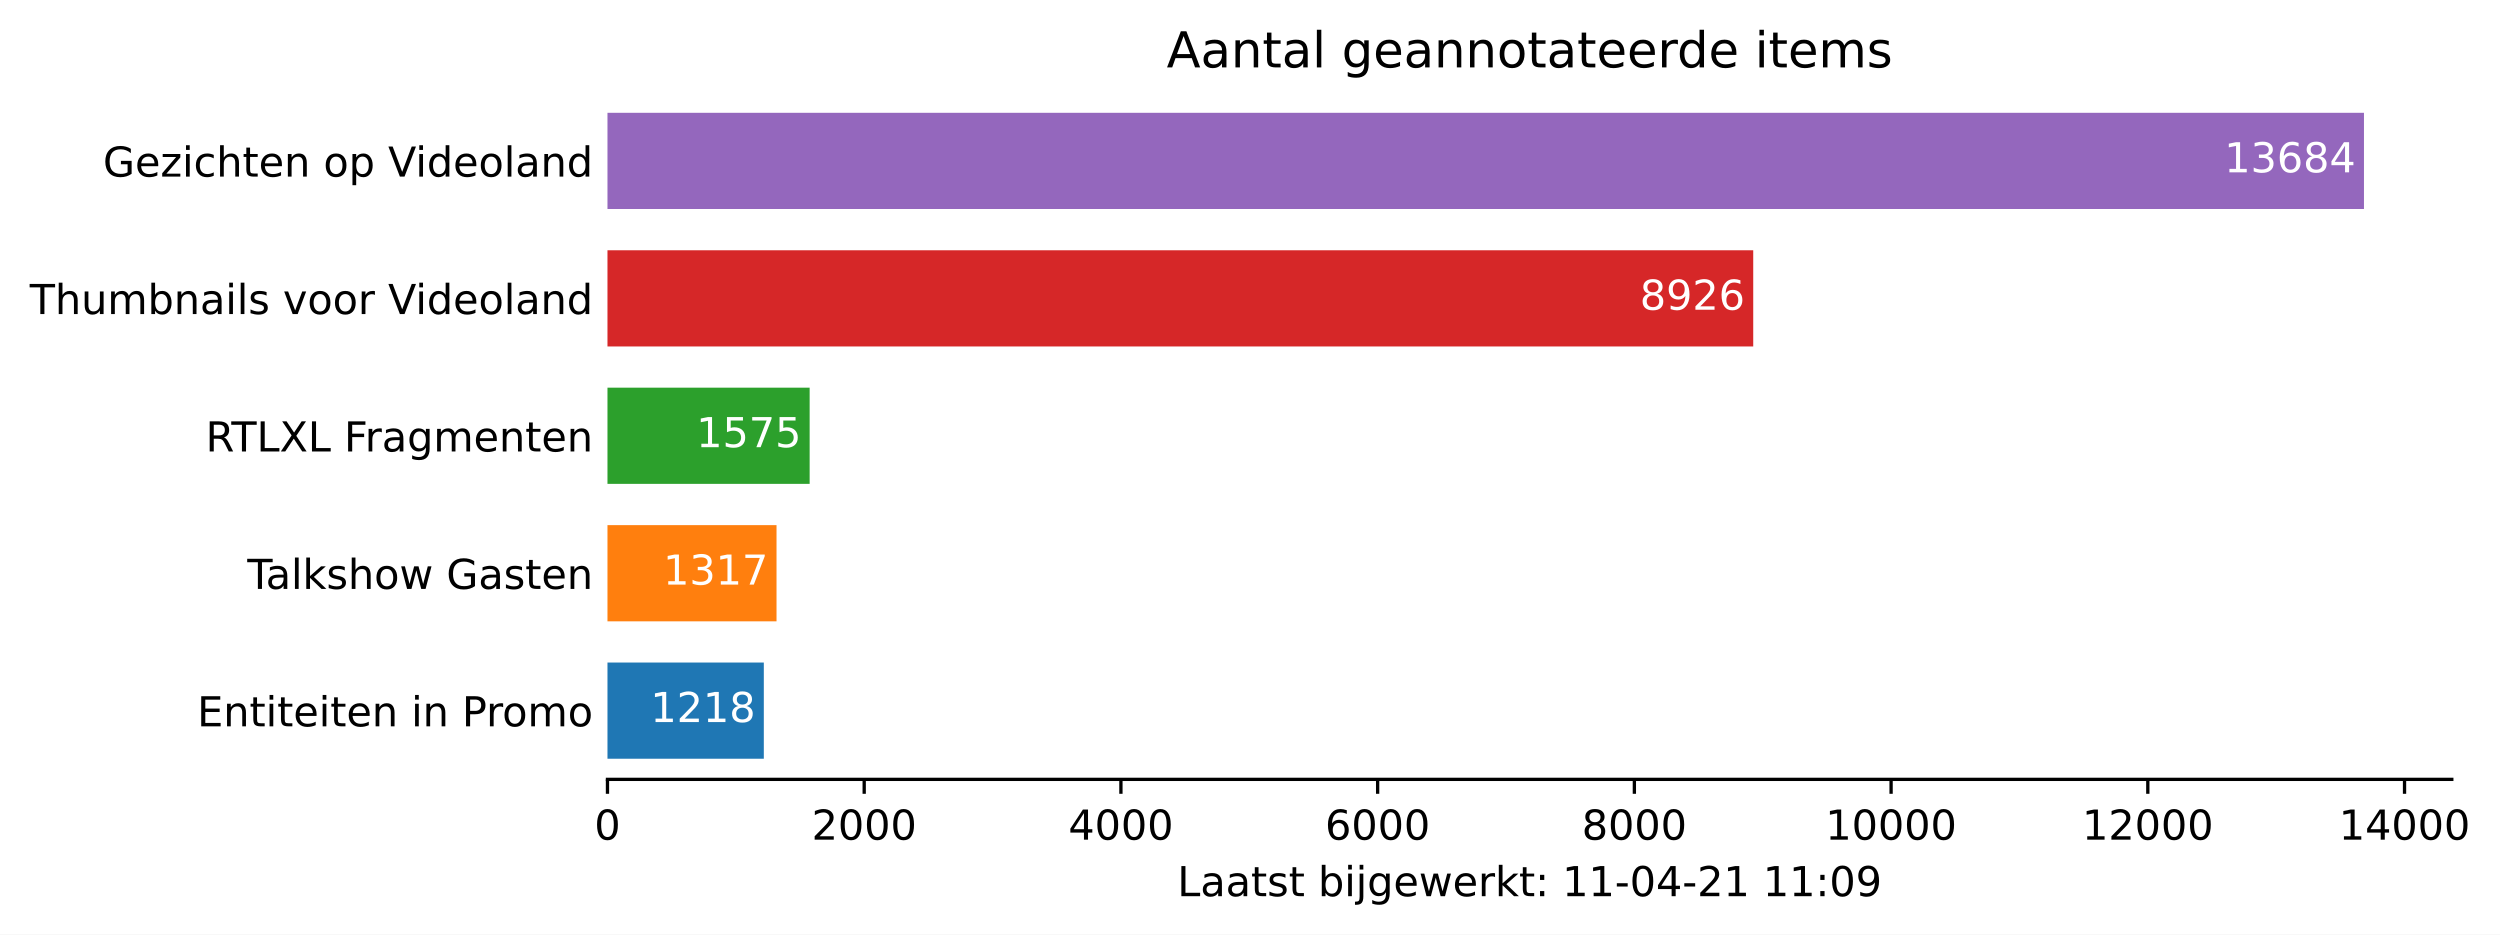
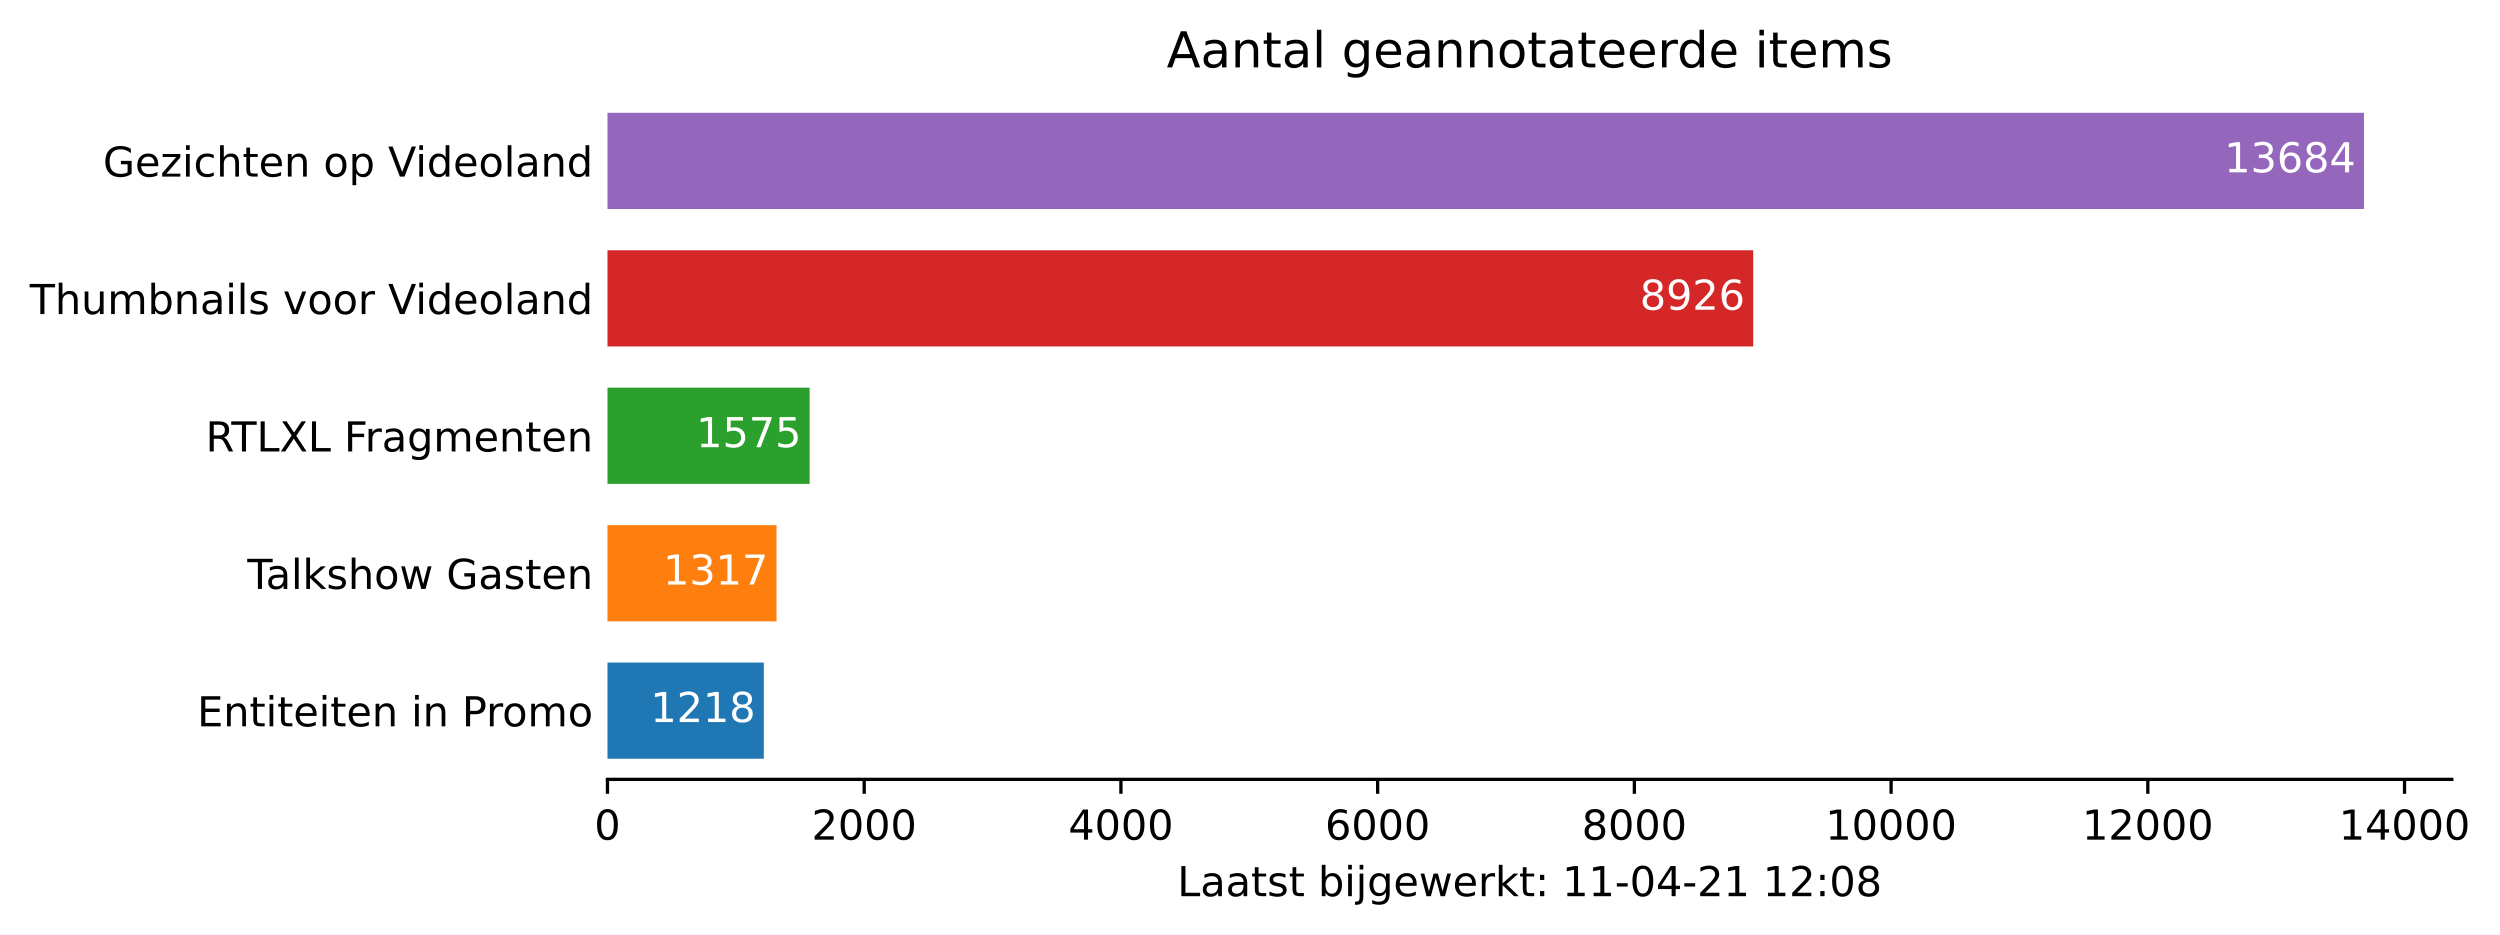
<svg xmlns="http://www.w3.org/2000/svg" xmlns:xlink="http://www.w3.org/1999/xlink" height="226.194pt" version="1.1" viewBox="0 0 605.1 226.194" width="605.1pt">
  <defs>
    <style type="text/css">*{stroke-linecap:butt;stroke-linejoin:round;}</style>
  </defs>
  <g id="figure_1">
    <g id="patch_1">
      <path d="M 0 226.194  L 605.1 226.194  L 605.1 0  L 0 0  z " style="fill:#ffffff;" />
    </g>
    <g id="axes_1">
      <g id="patch_2">
        <path d="M 147.033 188.638  L 593.433 188.638  L 593.433 22.318  L 147.033 22.318  z " style="fill:#ffffff;" />
      </g>
      <g id="patch_3">
-         <path clip-path="url(#pf1ba645041)" d="M 147.033 183.649  L 184.874 183.649  L 184.874 160.364  L 147.033 160.364  z " style="fill:#1f77b4;" />
+         <path clip-path="url(#p47032bf82a)" d="M 147.033 183.649  L 184.874 183.649  L 184.874 160.364  L 147.033 160.364  z " style="fill:#1f77b4;" />
      </g>
      <g id="patch_4">
-         <path clip-path="url(#pf1ba645041)" d="M 147.033 150.385  L 187.95 150.385  L 187.95 127.1  L 147.033 127.1  z " style="fill:#ff7f0e;" />
+         <path clip-path="url(#p47032bf82a)" d="M 147.033 150.385  L 187.95 150.385  L 187.95 127.1  L 147.033 127.1  z " style="fill:#ff7f0e;" />
      </g>
      <g id="patch_5">
-         <path clip-path="url(#pf1ba645041)" d="M 147.033 117.121  L 195.966 117.121  L 195.966 93.836  L 147.033 93.836  z " style="fill:#2ca02c;" />
+         <path clip-path="url(#p47032bf82a)" d="M 147.033 117.121  L 195.966 117.121  L 195.966 93.836  L 147.033 93.836  z " style="fill:#2ca02c;" />
      </g>
      <g id="patch_6">
-         <path clip-path="url(#pf1ba645041)" d="M 147.033 83.857  L 424.351 83.857  L 424.351 60.572  L 147.033 60.572  z " style="fill:#d62728;" />
+         <path clip-path="url(#p47032bf82a)" d="M 147.033 83.857  L 424.351 83.857  L 424.351 60.572  L 147.033 60.572  z " style="fill:#d62728;" />
      </g>
      <g id="patch_7">
-         <path clip-path="url(#pf1ba645041)" d="M 147.033 50.593  L 572.176 50.593  L 572.176 27.308  L 147.033 27.308  z " style="fill:#9467bd;" />
+         <path clip-path="url(#p47032bf82a)" d="M 147.033 50.593  L 572.176 50.593  L 572.176 27.308  L 147.033 27.308  z " style="fill:#9467bd;" />
      </g>
      <g id="matplotlib.axis_1">
        <g id="xtick_1">
          <g id="line2d_1">
            <defs>
-               <path d="M 0 0  L 0 3.5  " id="m67800d80fa" style="stroke:#000000;stroke-width:0.8;" />
+               <path d="M 0 0  L 0 3.5  " id="me82527de02" style="stroke:#000000;stroke-width:0.8;" />
            </defs>
            <g>
-               <use style="stroke:#000000;stroke-width:0.8;" x="147.033" xlink:href="#m67800d80fa" y="188.638" />
+               <use style="stroke:#000000;stroke-width:0.8;" x="147.033" xlink:href="#me82527de02" y="188.638" />
            </g>
          </g>
          <g id="text_1">
            <g transform="translate(143.8516 203.2366)scale(0.1 -0.1)">
              <defs>
                <path d="M 2034 4250  Q 1547 4250 1301 3770  Q 1056 3291 1056 2328  Q 1056 1369 1301 889  Q 1547 409 2034 409  Q 2525 409 2770 889  Q 3016 1369 3016 2328  Q 3016 3291 2770 3770  Q 2525 4250 2034 4250  z M 2034 4750  Q 2819 4750 3233 4129  Q 3647 3509 3647 2328  Q 3647 1150 3233 529  Q 2819 -91 2034 -91  Q 1250 -91 836 529  Q 422 1150 422 2328  Q 422 3509 836 4129  Q 1250 4750 2034 4750  z " id="DejaVuSans-30" transform="scale(0.015625)" />
              </defs>
              <use xlink:href="#DejaVuSans-30" />
            </g>
          </g>
        </g>
        <g id="xtick_2">
          <g id="line2d_2">
            <g>
-               <use style="stroke:#000000;stroke-width:0.8;" x="209.17" xlink:href="#m67800d80fa" y="188.638" />
+               <use style="stroke:#000000;stroke-width:0.8;" x="209.17" xlink:href="#me82527de02" y="188.638" />
            </g>
          </g>
          <g id="text_2">
            <g transform="translate(196.445 203.2366)scale(0.1 -0.1)">
              <defs>
                <path d="M 1228 531  L 3431 531  L 3431 0  L 469 0  L 469 531  Q 828 903 1448 1529  Q 2069 2156 2228 2338  Q 2531 2678 2651 2914  Q 2772 3150 2772 3378  Q 2772 3750 2511 3984  Q 2250 4219 1831 4219  Q 1534 4219 1204 4116  Q 875 4013 500 3803  L 500 4441  Q 881 4594 1212 4672  Q 1544 4750 1819 4750  Q 2544 4750 2975 4387  Q 3406 4025 3406 3419  Q 3406 3131 3298 2873  Q 3191 2616 2906 2266  Q 2828 2175 2409 1742  Q 1991 1309 1228 531  z " id="DejaVuSans-32" transform="scale(0.015625)" />
              </defs>
              <use xlink:href="#DejaVuSans-32" />
              <use x="63.623" xlink:href="#DejaVuSans-30" />
              <use x="127.246" xlink:href="#DejaVuSans-30" />
              <use x="190.869" xlink:href="#DejaVuSans-30" />
            </g>
          </g>
        </g>
        <g id="xtick_3">
          <g id="line2d_3">
            <g>
-               <use style="stroke:#000000;stroke-width:0.8;" x="271.307" xlink:href="#m67800d80fa" y="188.638" />
+               <use style="stroke:#000000;stroke-width:0.8;" x="271.307" xlink:href="#me82527de02" y="188.638" />
            </g>
          </g>
          <g id="text_3">
            <g transform="translate(258.5823 203.2366)scale(0.1 -0.1)">
              <defs>
                <path d="M 2419 4116  L 825 1625  L 2419 1625  L 2419 4116  z M 2253 4666  L 3047 4666  L 3047 1625  L 3713 1625  L 3713 1100  L 3047 1100  L 3047 0  L 2419 0  L 2419 1100  L 313 1100  L 313 1709  L 2253 4666  z " id="DejaVuSans-34" transform="scale(0.015625)" />
              </defs>
              <use xlink:href="#DejaVuSans-34" />
              <use x="63.623" xlink:href="#DejaVuSans-30" />
              <use x="127.246" xlink:href="#DejaVuSans-30" />
              <use x="190.869" xlink:href="#DejaVuSans-30" />
            </g>
          </g>
        </g>
        <g id="xtick_4">
          <g id="line2d_4">
            <g>
-               <use style="stroke:#000000;stroke-width:0.8;" x="333.444" xlink:href="#m67800d80fa" y="188.638" />
+               <use style="stroke:#000000;stroke-width:0.8;" x="333.444" xlink:href="#me82527de02" y="188.638" />
            </g>
          </g>
          <g id="text_4">
            <g transform="translate(320.7195 203.2366)scale(0.1 -0.1)">
              <defs>
                <path d="M 2113 2584  Q 1688 2584 1439 2293  Q 1191 2003 1191 1497  Q 1191 994 1439 701  Q 1688 409 2113 409  Q 2538 409 2786 701  Q 3034 994 3034 1497  Q 3034 2003 2786 2293  Q 2538 2584 2113 2584  z M 3366 4563  L 3366 3988  Q 3128 4100 2886 4159  Q 2644 4219 2406 4219  Q 1781 4219 1451 3797  Q 1122 3375 1075 2522  Q 1259 2794 1537 2939  Q 1816 3084 2150 3084  Q 2853 3084 3261 2657  Q 3669 2231 3669 1497  Q 3669 778 3244 343  Q 2819 -91 2113 -91  Q 1303 -91 875 529  Q 447 1150 447 2328  Q 447 3434 972 4092  Q 1497 4750 2381 4750  Q 2619 4750 2861 4703  Q 3103 4656 3366 4563  z " id="DejaVuSans-36" transform="scale(0.015625)" />
              </defs>
              <use xlink:href="#DejaVuSans-36" />
              <use x="63.623" xlink:href="#DejaVuSans-30" />
              <use x="127.246" xlink:href="#DejaVuSans-30" />
              <use x="190.869" xlink:href="#DejaVuSans-30" />
            </g>
          </g>
        </g>
        <g id="xtick_5">
          <g id="line2d_5">
            <g>
-               <use style="stroke:#000000;stroke-width:0.8;" x="395.582" xlink:href="#m67800d80fa" y="188.638" />
+               <use style="stroke:#000000;stroke-width:0.8;" x="395.582" xlink:href="#me82527de02" y="188.638" />
            </g>
          </g>
          <g id="text_5">
            <g transform="translate(382.8567 203.2366)scale(0.1 -0.1)">
              <defs>
                <path d="M 2034 2216  Q 1584 2216 1326 1975  Q 1069 1734 1069 1313  Q 1069 891 1326 650  Q 1584 409 2034 409  Q 2484 409 2743 651  Q 3003 894 3003 1313  Q 3003 1734 2745 1975  Q 2488 2216 2034 2216  z M 1403 2484  Q 997 2584 770 2862  Q 544 3141 544 3541  Q 544 4100 942 4425  Q 1341 4750 2034 4750  Q 2731 4750 3128 4425  Q 3525 4100 3525 3541  Q 3525 3141 3298 2862  Q 3072 2584 2669 2484  Q 3125 2378 3379 2068  Q 3634 1759 3634 1313  Q 3634 634 3220 271  Q 2806 -91 2034 -91  Q 1263 -91 848 271  Q 434 634 434 1313  Q 434 1759 690 2068  Q 947 2378 1403 2484  z M 1172 3481  Q 1172 3119 1398 2916  Q 1625 2713 2034 2713  Q 2441 2713 2670 2916  Q 2900 3119 2900 3481  Q 2900 3844 2670 4047  Q 2441 4250 2034 4250  Q 1625 4250 1398 4047  Q 1172 3844 1172 3481  z " id="DejaVuSans-38" transform="scale(0.015625)" />
              </defs>
              <use xlink:href="#DejaVuSans-38" />
              <use x="63.623" xlink:href="#DejaVuSans-30" />
              <use x="127.246" xlink:href="#DejaVuSans-30" />
              <use x="190.869" xlink:href="#DejaVuSans-30" />
            </g>
          </g>
        </g>
        <g id="xtick_6">
          <g id="line2d_6">
            <g>
-               <use style="stroke:#000000;stroke-width:0.8;" x="457.719" xlink:href="#m67800d80fa" y="188.638" />
+               <use style="stroke:#000000;stroke-width:0.8;" x="457.719" xlink:href="#me82527de02" y="188.638" />
            </g>
          </g>
          <g id="text_6">
            <g transform="translate(441.8127 203.2366)scale(0.1 -0.1)">
              <defs>
                <path d="M 794 531  L 1825 531  L 1825 4091  L 703 3866  L 703 4441  L 1819 4666  L 2450 4666  L 2450 531  L 3481 531  L 3481 0  L 794 0  L 794 531  z " id="DejaVuSans-31" transform="scale(0.015625)" />
              </defs>
              <use xlink:href="#DejaVuSans-31" />
              <use x="63.623" xlink:href="#DejaVuSans-30" />
              <use x="127.246" xlink:href="#DejaVuSans-30" />
              <use x="190.869" xlink:href="#DejaVuSans-30" />
              <use x="254.492" xlink:href="#DejaVuSans-30" />
            </g>
          </g>
        </g>
        <g id="xtick_7">
          <g id="line2d_7">
            <g>
-               <use style="stroke:#000000;stroke-width:0.8;" x="519.856" xlink:href="#m67800d80fa" y="188.638" />
+               <use style="stroke:#000000;stroke-width:0.8;" x="519.856" xlink:href="#me82527de02" y="188.638" />
            </g>
          </g>
          <g id="text_7">
            <g transform="translate(503.9499 203.2366)scale(0.1 -0.1)">
              <use xlink:href="#DejaVuSans-31" />
              <use x="63.623" xlink:href="#DejaVuSans-32" />
              <use x="127.246" xlink:href="#DejaVuSans-30" />
              <use x="190.869" xlink:href="#DejaVuSans-30" />
              <use x="254.492" xlink:href="#DejaVuSans-30" />
            </g>
          </g>
        </g>
        <g id="xtick_8">
          <g id="line2d_8">
            <g>
-               <use style="stroke:#000000;stroke-width:0.8;" x="581.993" xlink:href="#m67800d80fa" y="188.638" />
+               <use style="stroke:#000000;stroke-width:0.8;" x="581.993" xlink:href="#me82527de02" y="188.638" />
            </g>
          </g>
          <g id="text_8">
            <g transform="translate(566.0871 203.2366)scale(0.1 -0.1)">
              <use xlink:href="#DejaVuSans-31" />
              <use x="63.623" xlink:href="#DejaVuSans-34" />
              <use x="127.246" xlink:href="#DejaVuSans-30" />
              <use x="190.869" xlink:href="#DejaVuSans-30" />
              <use x="254.492" xlink:href="#DejaVuSans-30" />
            </g>
          </g>
        </g>
        <g id="text_9">
          <g transform="translate(284.9578 216.9147)scale(0.1 -0.1)">
            <defs>
              <path d="M 628 4666  L 1259 4666  L 1259 531  L 3531 531  L 3531 0  L 628 0  L 628 4666  z " id="DejaVuSans-4c" transform="scale(0.015625)" />
              <path d="M 2194 1759  Q 1497 1759 1228 1600  Q 959 1441 959 1056  Q 959 750 1161 570  Q 1363 391 1709 391  Q 2188 391 2477 730  Q 2766 1069 2766 1631  L 2766 1759  L 2194 1759  z M 3341 1997  L 3341 0  L 2766 0  L 2766 531  Q 2569 213 2275 61  Q 1981 -91 1556 -91  Q 1019 -91 701 211  Q 384 513 384 1019  Q 384 1609 779 1909  Q 1175 2209 1959 2209  L 2766 2209  L 2766 2266  Q 2766 2663 2505 2880  Q 2244 3097 1772 3097  Q 1472 3097 1187 3025  Q 903 2953 641 2809  L 641 3341  Q 956 3463 1253 3523  Q 1550 3584 1831 3584  Q 2591 3584 2966 3190  Q 3341 2797 3341 1997  z " id="DejaVuSans-61" transform="scale(0.015625)" />
              <path d="M 1172 4494  L 1172 3500  L 2356 3500  L 2356 3053  L 1172 3053  L 1172 1153  Q 1172 725 1289 603  Q 1406 481 1766 481  L 2356 481  L 2356 0  L 1766 0  Q 1100 0 847 248  Q 594 497 594 1153  L 594 3053  L 172 3053  L 172 3500  L 594 3500  L 594 4494  L 1172 4494  z " id="DejaVuSans-74" transform="scale(0.015625)" />
              <path d="M 2834 3397  L 2834 2853  Q 2591 2978 2328 3040  Q 2066 3103 1784 3103  Q 1356 3103 1142 2972  Q 928 2841 928 2578  Q 928 2378 1081 2264  Q 1234 2150 1697 2047  L 1894 2003  Q 2506 1872 2764 1633  Q 3022 1394 3022 966  Q 3022 478 2636 193  Q 2250 -91 1575 -91  Q 1294 -91 989 -36  Q 684 19 347 128  L 347 722  Q 666 556 975 473  Q 1284 391 1588 391  Q 1994 391 2212 530  Q 2431 669 2431 922  Q 2431 1156 2273 1281  Q 2116 1406 1581 1522  L 1381 1569  Q 847 1681 609 1914  Q 372 2147 372 2553  Q 372 3047 722 3315  Q 1072 3584 1716 3584  Q 2034 3584 2315 3537  Q 2597 3491 2834 3397  z " id="DejaVuSans-73" transform="scale(0.015625)" />
              <path id="DejaVuSans-20" transform="scale(0.015625)" />
              <path d="M 3116 1747  Q 3116 2381 2855 2742  Q 2594 3103 2138 3103  Q 1681 3103 1420 2742  Q 1159 2381 1159 1747  Q 1159 1113 1420 752  Q 1681 391 2138 391  Q 2594 391 2855 752  Q 3116 1113 3116 1747  z M 1159 2969  Q 1341 3281 1617 3432  Q 1894 3584 2278 3584  Q 2916 3584 3314 3078  Q 3713 2572 3713 1747  Q 3713 922 3314 415  Q 2916 -91 2278 -91  Q 1894 -91 1617 61  Q 1341 213 1159 525  L 1159 0  L 581 0  L 581 4863  L 1159 4863  L 1159 2969  z " id="DejaVuSans-62" transform="scale(0.015625)" />
              <path d="M 603 3500  L 1178 3500  L 1178 0  L 603 0  L 603 3500  z M 603 4863  L 1178 4863  L 1178 4134  L 603 4134  L 603 4863  z " id="DejaVuSans-69" transform="scale(0.015625)" />
              <path d="M 603 3500  L 1178 3500  L 1178 -63  Q 1178 -731 923 -1031  Q 669 -1331 103 -1331  L -116 -1331  L -116 -844  L 38 -844  Q 366 -844 484 -692  Q 603 -541 603 -63  L 603 3500  z M 603 4863  L 1178 4863  L 1178 4134  L 603 4134  L 603 4863  z " id="DejaVuSans-6a" transform="scale(0.015625)" />
              <path d="M 2906 1791  Q 2906 2416 2648 2759  Q 2391 3103 1925 3103  Q 1463 3103 1205 2759  Q 947 2416 947 1791  Q 947 1169 1205 825  Q 1463 481 1925 481  Q 2391 481 2648 825  Q 2906 1169 2906 1791  z M 3481 434  Q 3481 -459 3084 -895  Q 2688 -1331 1869 -1331  Q 1566 -1331 1297 -1286  Q 1028 -1241 775 -1147  L 775 -588  Q 1028 -725 1275 -790  Q 1522 -856 1778 -856  Q 2344 -856 2625 -561  Q 2906 -266 2906 331  L 2906 616  Q 2728 306 2450 153  Q 2172 0 1784 0  Q 1141 0 747 490  Q 353 981 353 1791  Q 353 2603 747 3093  Q 1141 3584 1784 3584  Q 2172 3584 2450 3431  Q 2728 3278 2906 2969  L 2906 3500  L 3481 3500  L 3481 434  z " id="DejaVuSans-67" transform="scale(0.015625)" />
              <path d="M 3597 1894  L 3597 1613  L 953 1613  Q 991 1019 1311 708  Q 1631 397 2203 397  Q 2534 397 2845 478  Q 3156 559 3463 722  L 3463 178  Q 3153 47 2828 -22  Q 2503 -91 2169 -91  Q 1331 -91 842 396  Q 353 884 353 1716  Q 353 2575 817 3079  Q 1281 3584 2069 3584  Q 2775 3584 3186 3129  Q 3597 2675 3597 1894  z M 3022 2063  Q 3016 2534 2758 2815  Q 2500 3097 2075 3097  Q 1594 3097 1305 2825  Q 1016 2553 972 2059  L 3022 2063  z " id="DejaVuSans-65" transform="scale(0.015625)" />
              <path d="M 269 3500  L 844 3500  L 1563 769  L 2278 3500  L 2956 3500  L 3675 769  L 4391 3500  L 4966 3500  L 4050 0  L 3372 0  L 2619 2869  L 1863 0  L 1184 0  L 269 3500  z " id="DejaVuSans-77" transform="scale(0.015625)" />
              <path d="M 2631 2963  Q 2534 3019 2420 3045  Q 2306 3072 2169 3072  Q 1681 3072 1420 2755  Q 1159 2438 1159 1844  L 1159 0  L 581 0  L 581 3500  L 1159 3500  L 1159 2956  Q 1341 3275 1631 3429  Q 1922 3584 2338 3584  Q 2397 3584 2469 3576  Q 2541 3569 2628 3553  L 2631 2963  z " id="DejaVuSans-72" transform="scale(0.015625)" />
              <path d="M 581 4863  L 1159 4863  L 1159 1991  L 2875 3500  L 3609 3500  L 1753 1863  L 3688 0  L 2938 0  L 1159 1709  L 1159 0  L 581 0  L 581 4863  z " id="DejaVuSans-6b" transform="scale(0.015625)" />
              <path d="M 750 794  L 1409 794  L 1409 0  L 750 0  L 750 794  z M 750 3309  L 1409 3309  L 1409 2516  L 750 2516  L 750 3309  z " id="DejaVuSans-3a" transform="scale(0.015625)" />
              <path d="M 313 2009  L 1997 2009  L 1997 1497  L 313 1497  L 313 2009  z " id="DejaVuSans-2d" transform="scale(0.015625)" />
-               <path d="M 703 97  L 703 672  Q 941 559 1184 500  Q 1428 441 1663 441  Q 2288 441 2617 861  Q 2947 1281 2994 2138  Q 2813 1869 2534 1725  Q 2256 1581 1919 1581  Q 1219 1581 811 2004  Q 403 2428 403 3163  Q 403 3881 828 4315  Q 1253 4750 1959 4750  Q 2769 4750 3195 4129  Q 3622 3509 3622 2328  Q 3622 1225 3098 567  Q 2575 -91 1691 -91  Q 1453 -91 1209 -44  Q 966 3 703 97  z M 1959 2075  Q 2384 2075 2632 2365  Q 2881 2656 2881 3163  Q 2881 3666 2632 3958  Q 2384 4250 1959 4250  Q 1534 4250 1286 3958  Q 1038 3666 1038 3163  Q 1038 2656 1286 2365  Q 1534 2075 1959 2075  z " id="DejaVuSans-39" transform="scale(0.015625)" />
            </defs>
            <use xlink:href="#DejaVuSans-4c" />
            <use x="55.713" xlink:href="#DejaVuSans-61" />
            <use x="116.992" xlink:href="#DejaVuSans-61" />
            <use x="178.271" xlink:href="#DejaVuSans-74" />
            <use x="217.48" xlink:href="#DejaVuSans-73" />
            <use x="269.58" xlink:href="#DejaVuSans-74" />
            <use x="308.789" xlink:href="#DejaVuSans-20" />
            <use x="340.576" xlink:href="#DejaVuSans-62" />
            <use x="404.053" xlink:href="#DejaVuSans-69" />
            <use x="431.836" xlink:href="#DejaVuSans-6a" />
            <use x="459.619" xlink:href="#DejaVuSans-67" />
            <use x="523.096" xlink:href="#DejaVuSans-65" />
            <use x="584.619" xlink:href="#DejaVuSans-77" />
            <use x="666.406" xlink:href="#DejaVuSans-65" />
            <use x="727.93" xlink:href="#DejaVuSans-72" />
            <use x="769.043" xlink:href="#DejaVuSans-6b" />
            <use x="826.953" xlink:href="#DejaVuSans-74" />
            <use x="866.162" xlink:href="#DejaVuSans-3a" />
            <use x="899.854" xlink:href="#DejaVuSans-20" />
            <use x="931.641" xlink:href="#DejaVuSans-31" />
            <use x="995.264" xlink:href="#DejaVuSans-31" />
            <use x="1058.887" xlink:href="#DejaVuSans-2d" />
            <use x="1094.971" xlink:href="#DejaVuSans-30" />
            <use x="1158.594" xlink:href="#DejaVuSans-34" />
            <use x="1222.217" xlink:href="#DejaVuSans-2d" />
            <use x="1258.301" xlink:href="#DejaVuSans-32" />
            <use x="1321.924" xlink:href="#DejaVuSans-31" />
            <use x="1385.547" xlink:href="#DejaVuSans-20" />
            <use x="1417.334" xlink:href="#DejaVuSans-31" />
-             <use x="1480.957" xlink:href="#DejaVuSans-31" />
+             <use x="1480.957" xlink:href="#DejaVuSans-32" />
            <use x="1544.58" xlink:href="#DejaVuSans-3a" />
            <use x="1578.271" xlink:href="#DejaVuSans-30" />
-             <use x="1641.895" xlink:href="#DejaVuSans-39" />
+             <use x="1641.895" xlink:href="#DejaVuSans-38" />
          </g>
        </g>
      </g>
      <g id="matplotlib.axis_2">
        <g id="ytick_1">
          <g id="line2d_9" />
          <g id="text_10">
            <g transform="translate(47.725 175.8053)scale(0.1 -0.1)">
              <defs>
                <path d="M 628 4666  L 3578 4666  L 3578 4134  L 1259 4134  L 1259 2753  L 3481 2753  L 3481 2222  L 1259 2222  L 1259 531  L 3634 531  L 3634 0  L 628 0  L 628 4666  z " id="DejaVuSans-45" transform="scale(0.015625)" />
                <path d="M 3513 2113  L 3513 0  L 2938 0  L 2938 2094  Q 2938 2591 2744 2837  Q 2550 3084 2163 3084  Q 1697 3084 1428 2787  Q 1159 2491 1159 1978  L 1159 0  L 581 0  L 581 3500  L 1159 3500  L 1159 2956  Q 1366 3272 1645 3428  Q 1925 3584 2291 3584  Q 2894 3584 3203 3211  Q 3513 2838 3513 2113  z " id="DejaVuSans-6e" transform="scale(0.015625)" />
                <path d="M 1259 4147  L 1259 2394  L 2053 2394  Q 2494 2394 2734 2622  Q 2975 2850 2975 3272  Q 2975 3691 2734 3919  Q 2494 4147 2053 4147  L 1259 4147  z M 628 4666  L 2053 4666  Q 2838 4666 3239 4311  Q 3641 3956 3641 3272  Q 3641 2581 3239 2228  Q 2838 1875 2053 1875  L 1259 1875  L 1259 0  L 628 0  L 628 4666  z " id="DejaVuSans-50" transform="scale(0.015625)" />
                <path d="M 1959 3097  Q 1497 3097 1228 2736  Q 959 2375 959 1747  Q 959 1119 1226 758  Q 1494 397 1959 397  Q 2419 397 2687 759  Q 2956 1122 2956 1747  Q 2956 2369 2687 2733  Q 2419 3097 1959 3097  z M 1959 3584  Q 2709 3584 3137 3096  Q 3566 2609 3566 1747  Q 3566 888 3137 398  Q 2709 -91 1959 -91  Q 1206 -91 779 398  Q 353 888 353 1747  Q 353 2609 779 3096  Q 1206 3584 1959 3584  z " id="DejaVuSans-6f" transform="scale(0.015625)" />
                <path d="M 3328 2828  Q 3544 3216 3844 3400  Q 4144 3584 4550 3584  Q 5097 3584 5394 3201  Q 5691 2819 5691 2113  L 5691 0  L 5113 0  L 5113 2094  Q 5113 2597 4934 2840  Q 4756 3084 4391 3084  Q 3944 3084 3684 2787  Q 3425 2491 3425 1978  L 3425 0  L 2847 0  L 2847 2094  Q 2847 2600 2669 2842  Q 2491 3084 2119 3084  Q 1678 3084 1418 2786  Q 1159 2488 1159 1978  L 1159 0  L 581 0  L 581 3500  L 1159 3500  L 1159 2956  Q 1356 3278 1631 3431  Q 1906 3584 2284 3584  Q 2666 3584 2933 3390  Q 3200 3197 3328 2828  z " id="DejaVuSans-6d" transform="scale(0.015625)" />
              </defs>
              <use xlink:href="#DejaVuSans-45" />
              <use x="63.184" xlink:href="#DejaVuSans-6e" />
              <use x="126.562" xlink:href="#DejaVuSans-74" />
              <use x="165.771" xlink:href="#DejaVuSans-69" />
              <use x="193.555" xlink:href="#DejaVuSans-74" />
              <use x="232.764" xlink:href="#DejaVuSans-65" />
              <use x="294.287" xlink:href="#DejaVuSans-69" />
              <use x="322.07" xlink:href="#DejaVuSans-74" />
              <use x="361.279" xlink:href="#DejaVuSans-65" />
              <use x="422.803" xlink:href="#DejaVuSans-6e" />
              <use x="486.182" xlink:href="#DejaVuSans-20" />
              <use x="517.969" xlink:href="#DejaVuSans-69" />
              <use x="545.752" xlink:href="#DejaVuSans-6e" />
              <use x="609.131" xlink:href="#DejaVuSans-20" />
              <use x="640.918" xlink:href="#DejaVuSans-50" />
              <use x="699.471" xlink:href="#DejaVuSans-72" />
              <use x="738.334" xlink:href="#DejaVuSans-6f" />
              <use x="799.516" xlink:href="#DejaVuSans-6d" />
              <use x="896.928" xlink:href="#DejaVuSans-6f" />
            </g>
          </g>
        </g>
        <g id="ytick_2">
          <g id="line2d_10" />
          <g id="text_11">
            <g transform="translate(59.85938 142.5413)scale(0.1 -0.1)">
              <defs>
                <path d="M -19 4666  L 3928 4666  L 3928 4134  L 2272 4134  L 2272 0  L 1638 0  L 1638 4134  L -19 4134  L -19 4666  z " id="DejaVuSans-54" transform="scale(0.015625)" />
                <path d="M 603 4863  L 1178 4863  L 1178 0  L 603 0  L 603 4863  z " id="DejaVuSans-6c" transform="scale(0.015625)" />
                <path d="M 3513 2113  L 3513 0  L 2938 0  L 2938 2094  Q 2938 2591 2744 2837  Q 2550 3084 2163 3084  Q 1697 3084 1428 2787  Q 1159 2491 1159 1978  L 1159 0  L 581 0  L 581 4863  L 1159 4863  L 1159 2956  Q 1366 3272 1645 3428  Q 1925 3584 2291 3584  Q 2894 3584 3203 3211  Q 3513 2838 3513 2113  z " id="DejaVuSans-68" transform="scale(0.015625)" />
                <path d="M 3809 666  L 3809 1919  L 2778 1919  L 2778 2438  L 4434 2438  L 4434 434  Q 4069 175 3628 42  Q 3188 -91 2688 -91  Q 1594 -91 976 548  Q 359 1188 359 2328  Q 359 3472 976 4111  Q 1594 4750 2688 4750  Q 3144 4750 3555 4637  Q 3966 4525 4313 4306  L 4313 3634  Q 3963 3931 3569 4081  Q 3175 4231 2741 4231  Q 1884 4231 1454 3753  Q 1025 3275 1025 2328  Q 1025 1384 1454 906  Q 1884 428 2741 428  Q 3075 428 3337 486  Q 3600 544 3809 666  z " id="DejaVuSans-47" transform="scale(0.015625)" />
              </defs>
              <use xlink:href="#DejaVuSans-54" />
              <use x="44.584" xlink:href="#DejaVuSans-61" />
              <use x="105.863" xlink:href="#DejaVuSans-6c" />
              <use x="133.646" xlink:href="#DejaVuSans-6b" />
              <use x="191.557" xlink:href="#DejaVuSans-73" />
              <use x="243.656" xlink:href="#DejaVuSans-68" />
              <use x="307.035" xlink:href="#DejaVuSans-6f" />
              <use x="368.217" xlink:href="#DejaVuSans-77" />
              <use x="450.004" xlink:href="#DejaVuSans-20" />
              <use x="481.791" xlink:href="#DejaVuSans-47" />
              <use x="559.281" xlink:href="#DejaVuSans-61" />
              <use x="620.561" xlink:href="#DejaVuSans-73" />
              <use x="672.66" xlink:href="#DejaVuSans-74" />
              <use x="711.869" xlink:href="#DejaVuSans-65" />
              <use x="773.393" xlink:href="#DejaVuSans-6e" />
            </g>
          </g>
        </g>
        <g id="ytick_3">
          <g id="line2d_11" />
          <g id="text_12">
            <g transform="translate(49.77344 109.2773)scale(0.1 -0.1)">
              <defs>
                <path d="M 2841 2188  Q 3044 2119 3236 1894  Q 3428 1669 3622 1275  L 4263 0  L 3584 0  L 2988 1197  Q 2756 1666 2539 1819  Q 2322 1972 1947 1972  L 1259 1972  L 1259 0  L 628 0  L 628 4666  L 2053 4666  Q 2853 4666 3247 4331  Q 3641 3997 3641 3322  Q 3641 2881 3436 2590  Q 3231 2300 2841 2188  z M 1259 4147  L 1259 2491  L 2053 2491  Q 2509 2491 2742 2702  Q 2975 2913 2975 3322  Q 2975 3731 2742 3939  Q 2509 4147 2053 4147  L 1259 4147  z " id="DejaVuSans-52" transform="scale(0.015625)" />
                <path d="M 403 4666  L 1081 4666  L 2241 2931  L 3406 4666  L 4084 4666  L 2584 2425  L 4184 0  L 3506 0  L 2194 1984  L 872 0  L 191 0  L 1856 2491  L 403 4666  z " id="DejaVuSans-58" transform="scale(0.015625)" />
                <path d="M 628 4666  L 3309 4666  L 3309 4134  L 1259 4134  L 1259 2759  L 3109 2759  L 3109 2228  L 1259 2228  L 1259 0  L 628 0  L 628 4666  z " id="DejaVuSans-46" transform="scale(0.015625)" />
              </defs>
              <use xlink:href="#DejaVuSans-52" />
              <use x="62.232" xlink:href="#DejaVuSans-54" />
              <use x="123.316" xlink:href="#DejaVuSans-4c" />
              <use x="179.029" xlink:href="#DejaVuSans-58" />
              <use x="247.535" xlink:href="#DejaVuSans-4c" />
              <use x="303.248" xlink:href="#DejaVuSans-20" />
              <use x="335.035" xlink:href="#DejaVuSans-46" />
              <use x="385.305" xlink:href="#DejaVuSans-72" />
              <use x="426.418" xlink:href="#DejaVuSans-61" />
              <use x="487.697" xlink:href="#DejaVuSans-67" />
              <use x="551.174" xlink:href="#DejaVuSans-6d" />
              <use x="648.586" xlink:href="#DejaVuSans-65" />
              <use x="710.109" xlink:href="#DejaVuSans-6e" />
              <use x="773.488" xlink:href="#DejaVuSans-74" />
              <use x="812.697" xlink:href="#DejaVuSans-65" />
              <use x="874.221" xlink:href="#DejaVuSans-6e" />
            </g>
          </g>
        </g>
        <g id="ytick_4">
          <g id="line2d_12" />
          <g id="text_13">
            <g transform="translate(7.2 76.01334)scale(0.1 -0.1)">
              <defs>
                <path d="M 544 1381  L 544 3500  L 1119 3500  L 1119 1403  Q 1119 906 1312 657  Q 1506 409 1894 409  Q 2359 409 2629 706  Q 2900 1003 2900 1516  L 2900 3500  L 3475 3500  L 3475 0  L 2900 0  L 2900 538  Q 2691 219 2414 64  Q 2138 -91 1772 -91  Q 1169 -91 856 284  Q 544 659 544 1381  z M 1991 3584  L 1991 3584  z " id="DejaVuSans-75" transform="scale(0.015625)" />
                <path d="M 191 3500  L 800 3500  L 1894 563  L 2988 3500  L 3597 3500  L 2284 0  L 1503 0  L 191 3500  z " id="DejaVuSans-76" transform="scale(0.015625)" />
                <path d="M 1831 0  L 50 4666  L 709 4666  L 2188 738  L 3669 4666  L 4325 4666  L 2547 0  L 1831 0  z " id="DejaVuSans-56" transform="scale(0.015625)" />
                <path d="M 2906 2969  L 2906 4863  L 3481 4863  L 3481 0  L 2906 0  L 2906 525  Q 2725 213 2448 61  Q 2172 -91 1784 -91  Q 1150 -91 751 415  Q 353 922 353 1747  Q 353 2572 751 3078  Q 1150 3584 1784 3584  Q 2172 3584 2448 3432  Q 2725 3281 2906 2969  z M 947 1747  Q 947 1113 1208 752  Q 1469 391 1925 391  Q 2381 391 2643 752  Q 2906 1113 2906 1747  Q 2906 2381 2643 2742  Q 2381 3103 1925 3103  Q 1469 3103 1208 2742  Q 947 2381 947 1747  z " id="DejaVuSans-64" transform="scale(0.015625)" />
              </defs>
              <use xlink:href="#DejaVuSans-54" />
              <use x="61.084" xlink:href="#DejaVuSans-68" />
              <use x="124.463" xlink:href="#DejaVuSans-75" />
              <use x="187.842" xlink:href="#DejaVuSans-6d" />
              <use x="285.254" xlink:href="#DejaVuSans-62" />
              <use x="348.73" xlink:href="#DejaVuSans-6e" />
              <use x="412.109" xlink:href="#DejaVuSans-61" />
              <use x="473.389" xlink:href="#DejaVuSans-69" />
              <use x="501.172" xlink:href="#DejaVuSans-6c" />
              <use x="528.955" xlink:href="#DejaVuSans-73" />
              <use x="581.055" xlink:href="#DejaVuSans-20" />
              <use x="612.842" xlink:href="#DejaVuSans-76" />
              <use x="672.021" xlink:href="#DejaVuSans-6f" />
              <use x="733.203" xlink:href="#DejaVuSans-6f" />
              <use x="794.385" xlink:href="#DejaVuSans-72" />
              <use x="835.498" xlink:href="#DejaVuSans-20" />
              <use x="867.285" xlink:href="#DejaVuSans-56" />
              <use x="933.443" xlink:href="#DejaVuSans-69" />
              <use x="961.227" xlink:href="#DejaVuSans-64" />
              <use x="1024.703" xlink:href="#DejaVuSans-65" />
              <use x="1086.227" xlink:href="#DejaVuSans-6f" />
              <use x="1147.408" xlink:href="#DejaVuSans-6c" />
              <use x="1175.191" xlink:href="#DejaVuSans-61" />
              <use x="1236.471" xlink:href="#DejaVuSans-6e" />
              <use x="1299.85" xlink:href="#DejaVuSans-64" />
            </g>
          </g>
        </g>
        <g id="ytick_5">
          <g id="line2d_13" />
          <g id="text_14">
            <g transform="translate(24.92813 42.74934)scale(0.1 -0.1)">
              <defs>
                <path d="M 353 3500  L 3084 3500  L 3084 2975  L 922 459  L 3084 459  L 3084 0  L 275 0  L 275 525  L 2438 3041  L 353 3041  L 353 3500  z " id="DejaVuSans-7a" transform="scale(0.015625)" />
                <path d="M 3122 3366  L 3122 2828  Q 2878 2963 2633 3030  Q 2388 3097 2138 3097  Q 1578 3097 1268 2742  Q 959 2388 959 1747  Q 959 1106 1268 751  Q 1578 397 2138 397  Q 2388 397 2633 464  Q 2878 531 3122 666  L 3122 134  Q 2881 22 2623 -34  Q 2366 -91 2075 -91  Q 1284 -91 818 406  Q 353 903 353 1747  Q 353 2603 823 3093  Q 1294 3584 2113 3584  Q 2378 3584 2631 3529  Q 2884 3475 3122 3366  z " id="DejaVuSans-63" transform="scale(0.015625)" />
                <path d="M 1159 525  L 1159 -1331  L 581 -1331  L 581 3500  L 1159 3500  L 1159 2969  Q 1341 3281 1617 3432  Q 1894 3584 2278 3584  Q 2916 3584 3314 3078  Q 3713 2572 3713 1747  Q 3713 922 3314 415  Q 2916 -91 2278 -91  Q 1894 -91 1617 61  Q 1341 213 1159 525  z M 3116 1747  Q 3116 2381 2855 2742  Q 2594 3103 2138 3103  Q 1681 3103 1420 2742  Q 1159 2381 1159 1747  Q 1159 1113 1420 752  Q 1681 391 2138 391  Q 2594 391 2855 752  Q 3116 1113 3116 1747  z " id="DejaVuSans-70" transform="scale(0.015625)" />
              </defs>
              <use xlink:href="#DejaVuSans-47" />
              <use x="77.49" xlink:href="#DejaVuSans-65" />
              <use x="139.014" xlink:href="#DejaVuSans-7a" />
              <use x="191.504" xlink:href="#DejaVuSans-69" />
              <use x="219.287" xlink:href="#DejaVuSans-63" />
              <use x="274.268" xlink:href="#DejaVuSans-68" />
              <use x="337.646" xlink:href="#DejaVuSans-74" />
              <use x="376.855" xlink:href="#DejaVuSans-65" />
              <use x="438.379" xlink:href="#DejaVuSans-6e" />
              <use x="501.758" xlink:href="#DejaVuSans-20" />
              <use x="533.545" xlink:href="#DejaVuSans-6f" />
              <use x="594.727" xlink:href="#DejaVuSans-70" />
              <use x="658.203" xlink:href="#DejaVuSans-20" />
              <use x="689.99" xlink:href="#DejaVuSans-56" />
              <use x="756.148" xlink:href="#DejaVuSans-69" />
              <use x="783.932" xlink:href="#DejaVuSans-64" />
              <use x="847.408" xlink:href="#DejaVuSans-65" />
              <use x="908.932" xlink:href="#DejaVuSans-6f" />
              <use x="970.113" xlink:href="#DejaVuSans-6c" />
              <use x="997.896" xlink:href="#DejaVuSans-61" />
              <use x="1059.176" xlink:href="#DejaVuSans-6e" />
              <use x="1122.555" xlink:href="#DejaVuSans-64" />
            </g>
          </g>
        </g>
      </g>
      <g id="patch_8">
        <path d="M 147.033 188.638  L 593.433 188.638  " style="fill:none;stroke:#000000;stroke-linecap:square;stroke-linejoin:miter;stroke-width:0.8;" />
      </g>
      <g id="text_15">
        <g style="fill:#ffffff;" transform="translate(157.4244 174.7655)scale(0.1 -0.1)">
          <use xlink:href="#DejaVuSans-31" />
          <use x="63.623" xlink:href="#DejaVuSans-32" />
          <use x="127.246" xlink:href="#DejaVuSans-31" />
          <use x="190.869" xlink:href="#DejaVuSans-38" />
        </g>
      </g>
      <g id="text_16">
        <g style="fill:#ffffff;" transform="translate(160.5002 141.5015)scale(0.1 -0.1)">
          <defs>
            <path d="M 2597 2516  Q 3050 2419 3304 2112  Q 3559 1806 3559 1356  Q 3559 666 3084 287  Q 2609 -91 1734 -91  Q 1441 -91 1130 -33  Q 819 25 488 141  L 488 750  Q 750 597 1062 519  Q 1375 441 1716 441  Q 2309 441 2620 675  Q 2931 909 2931 1356  Q 2931 1769 2642 2001  Q 2353 2234 1838 2234  L 1294 2234  L 1294 2753  L 1863 2753  Q 2328 2753 2575 2939  Q 2822 3125 2822 3475  Q 2822 3834 2567 4026  Q 2313 4219 1838 4219  Q 1578 4219 1281 4162  Q 984 4106 628 3988  L 628 4550  Q 988 4650 1302 4700  Q 1616 4750 1894 4750  Q 2613 4750 3031 4423  Q 3450 4097 3450 3541  Q 3450 3153 3228 2886  Q 3006 2619 2597 2516  z " id="DejaVuSans-33" transform="scale(0.015625)" />
            <path d="M 525 4666  L 3525 4666  L 3525 4397  L 1831 0  L 1172 0  L 2766 4134  L 525 4134  L 525 4666  z " id="DejaVuSans-37" transform="scale(0.015625)" />
          </defs>
          <use xlink:href="#DejaVuSans-31" />
          <use x="63.623" xlink:href="#DejaVuSans-33" />
          <use x="127.246" xlink:href="#DejaVuSans-31" />
          <use x="190.869" xlink:href="#DejaVuSans-37" />
        </g>
      </g>
      <g id="text_17">
        <g style="fill:#ffffff;" transform="translate(168.5159 108.2375)scale(0.1 -0.1)">
          <defs>
            <path d="M 691 4666  L 3169 4666  L 3169 4134  L 1269 4134  L 1269 2991  Q 1406 3038 1543 3061  Q 1681 3084 1819 3084  Q 2600 3084 3056 2656  Q 3513 2228 3513 1497  Q 3513 744 3044 326  Q 2575 -91 1722 -91  Q 1428 -91 1123 -41  Q 819 9 494 109  L 494 744  Q 775 591 1075 516  Q 1375 441 1709 441  Q 2250 441 2565 725  Q 2881 1009 2881 1497  Q 2881 1984 2565 2268  Q 2250 2553 1709 2553  Q 1456 2553 1204 2497  Q 953 2441 691 2322  L 691 4666  z " id="DejaVuSans-35" transform="scale(0.015625)" />
          </defs>
          <use xlink:href="#DejaVuSans-31" />
          <use x="63.623" xlink:href="#DejaVuSans-35" />
          <use x="127.246" xlink:href="#DejaVuSans-37" />
          <use x="190.869" xlink:href="#DejaVuSans-35" />
        </g>
      </g>
      <g id="text_18">
        <g style="fill:#ffffff;" transform="translate(396.9012 74.9735)scale(0.1 -0.1)">
+           <defs>
+             <path d="M 703 97  L 703 672  Q 941 559 1184 500  Q 1428 441 1663 441  Q 2288 441 2617 861  Q 2947 1281 2994 2138  Q 2813 1869 2534 1725  Q 2256 1581 1919 1581  Q 1219 1581 811 2004  Q 403 2428 403 3163  Q 403 3881 828 4315  Q 1253 4750 1959 4750  Q 2769 4750 3195 4129  Q 3622 3509 3622 2328  Q 3622 1225 3098 567  Q 2575 -91 1691 -91  Q 1453 -91 1209 -44  Q 966 3 703 97  z M 1959 2075  Q 2384 2075 2632 2365  Q 2881 2656 2881 3163  Q 2881 3666 2632 3958  Q 2384 4250 1959 4250  Q 1534 4250 1286 3958  Q 1038 3666 1038 3163  Q 1038 2656 1286 2365  Q 1534 2075 1959 2075  z " id="DejaVuSans-39" transform="scale(0.015625)" />
+           </defs>
          <use xlink:href="#DejaVuSans-38" />
          <use x="63.623" xlink:href="#DejaVuSans-39" />
          <use x="127.246" xlink:href="#DejaVuSans-32" />
          <use x="190.869" xlink:href="#DejaVuSans-36" />
        </g>
      </g>
      <g id="text_19">
        <g style="fill:#ffffff;" transform="translate(538.3632 41.7095)scale(0.1 -0.1)">
          <use xlink:href="#DejaVuSans-31" />
          <use x="63.623" xlink:href="#DejaVuSans-33" />
          <use x="127.246" xlink:href="#DejaVuSans-36" />
          <use x="190.869" xlink:href="#DejaVuSans-38" />
          <use x="254.492" xlink:href="#DejaVuSans-34" />
        </g>
      </g>
      <g id="text_20">
        <g transform="translate(282.3769 16.31812)scale(0.12 -0.12)">
          <defs>
            <path d="M 2188 4044  L 1331 1722  L 3047 1722  L 2188 4044  z M 1831 4666  L 2547 4666  L 4325 0  L 3669 0  L 3244 1197  L 1141 1197  L 716 0  L 50 0  L 1831 4666  z " id="DejaVuSans-41" transform="scale(0.015625)" />
          </defs>
          <use xlink:href="#DejaVuSans-41" />
          <use x="68.408" xlink:href="#DejaVuSans-61" />
          <use x="129.688" xlink:href="#DejaVuSans-6e" />
          <use x="193.066" xlink:href="#DejaVuSans-74" />
          <use x="232.275" xlink:href="#DejaVuSans-61" />
          <use x="293.555" xlink:href="#DejaVuSans-6c" />
          <use x="321.338" xlink:href="#DejaVuSans-20" />
          <use x="353.125" xlink:href="#DejaVuSans-67" />
          <use x="416.602" xlink:href="#DejaVuSans-65" />
          <use x="478.125" xlink:href="#DejaVuSans-61" />
          <use x="539.404" xlink:href="#DejaVuSans-6e" />
          <use x="602.783" xlink:href="#DejaVuSans-6e" />
          <use x="666.162" xlink:href="#DejaVuSans-6f" />
          <use x="727.344" xlink:href="#DejaVuSans-74" />
          <use x="766.553" xlink:href="#DejaVuSans-61" />
          <use x="827.832" xlink:href="#DejaVuSans-74" />
          <use x="867.041" xlink:href="#DejaVuSans-65" />
          <use x="928.564" xlink:href="#DejaVuSans-65" />
          <use x="990.088" xlink:href="#DejaVuSans-72" />
          <use x="1029.451" xlink:href="#DejaVuSans-64" />
          <use x="1092.928" xlink:href="#DejaVuSans-65" />
          <use x="1154.451" xlink:href="#DejaVuSans-20" />
          <use x="1186.238" xlink:href="#DejaVuSans-69" />
          <use x="1214.021" xlink:href="#DejaVuSans-74" />
          <use x="1253.23" xlink:href="#DejaVuSans-65" />
          <use x="1314.754" xlink:href="#DejaVuSans-6d" />
          <use x="1412.166" xlink:href="#DejaVuSans-73" />
        </g>
      </g>
    </g>
  </g>
  <defs>
-     <clipPath id="pf1ba645041">
+     <clipPath id="p47032bf82a">
      <rect height="166.32" width="446.4" x="147.033" y="22.318" />
    </clipPath>
  </defs>
</svg>
